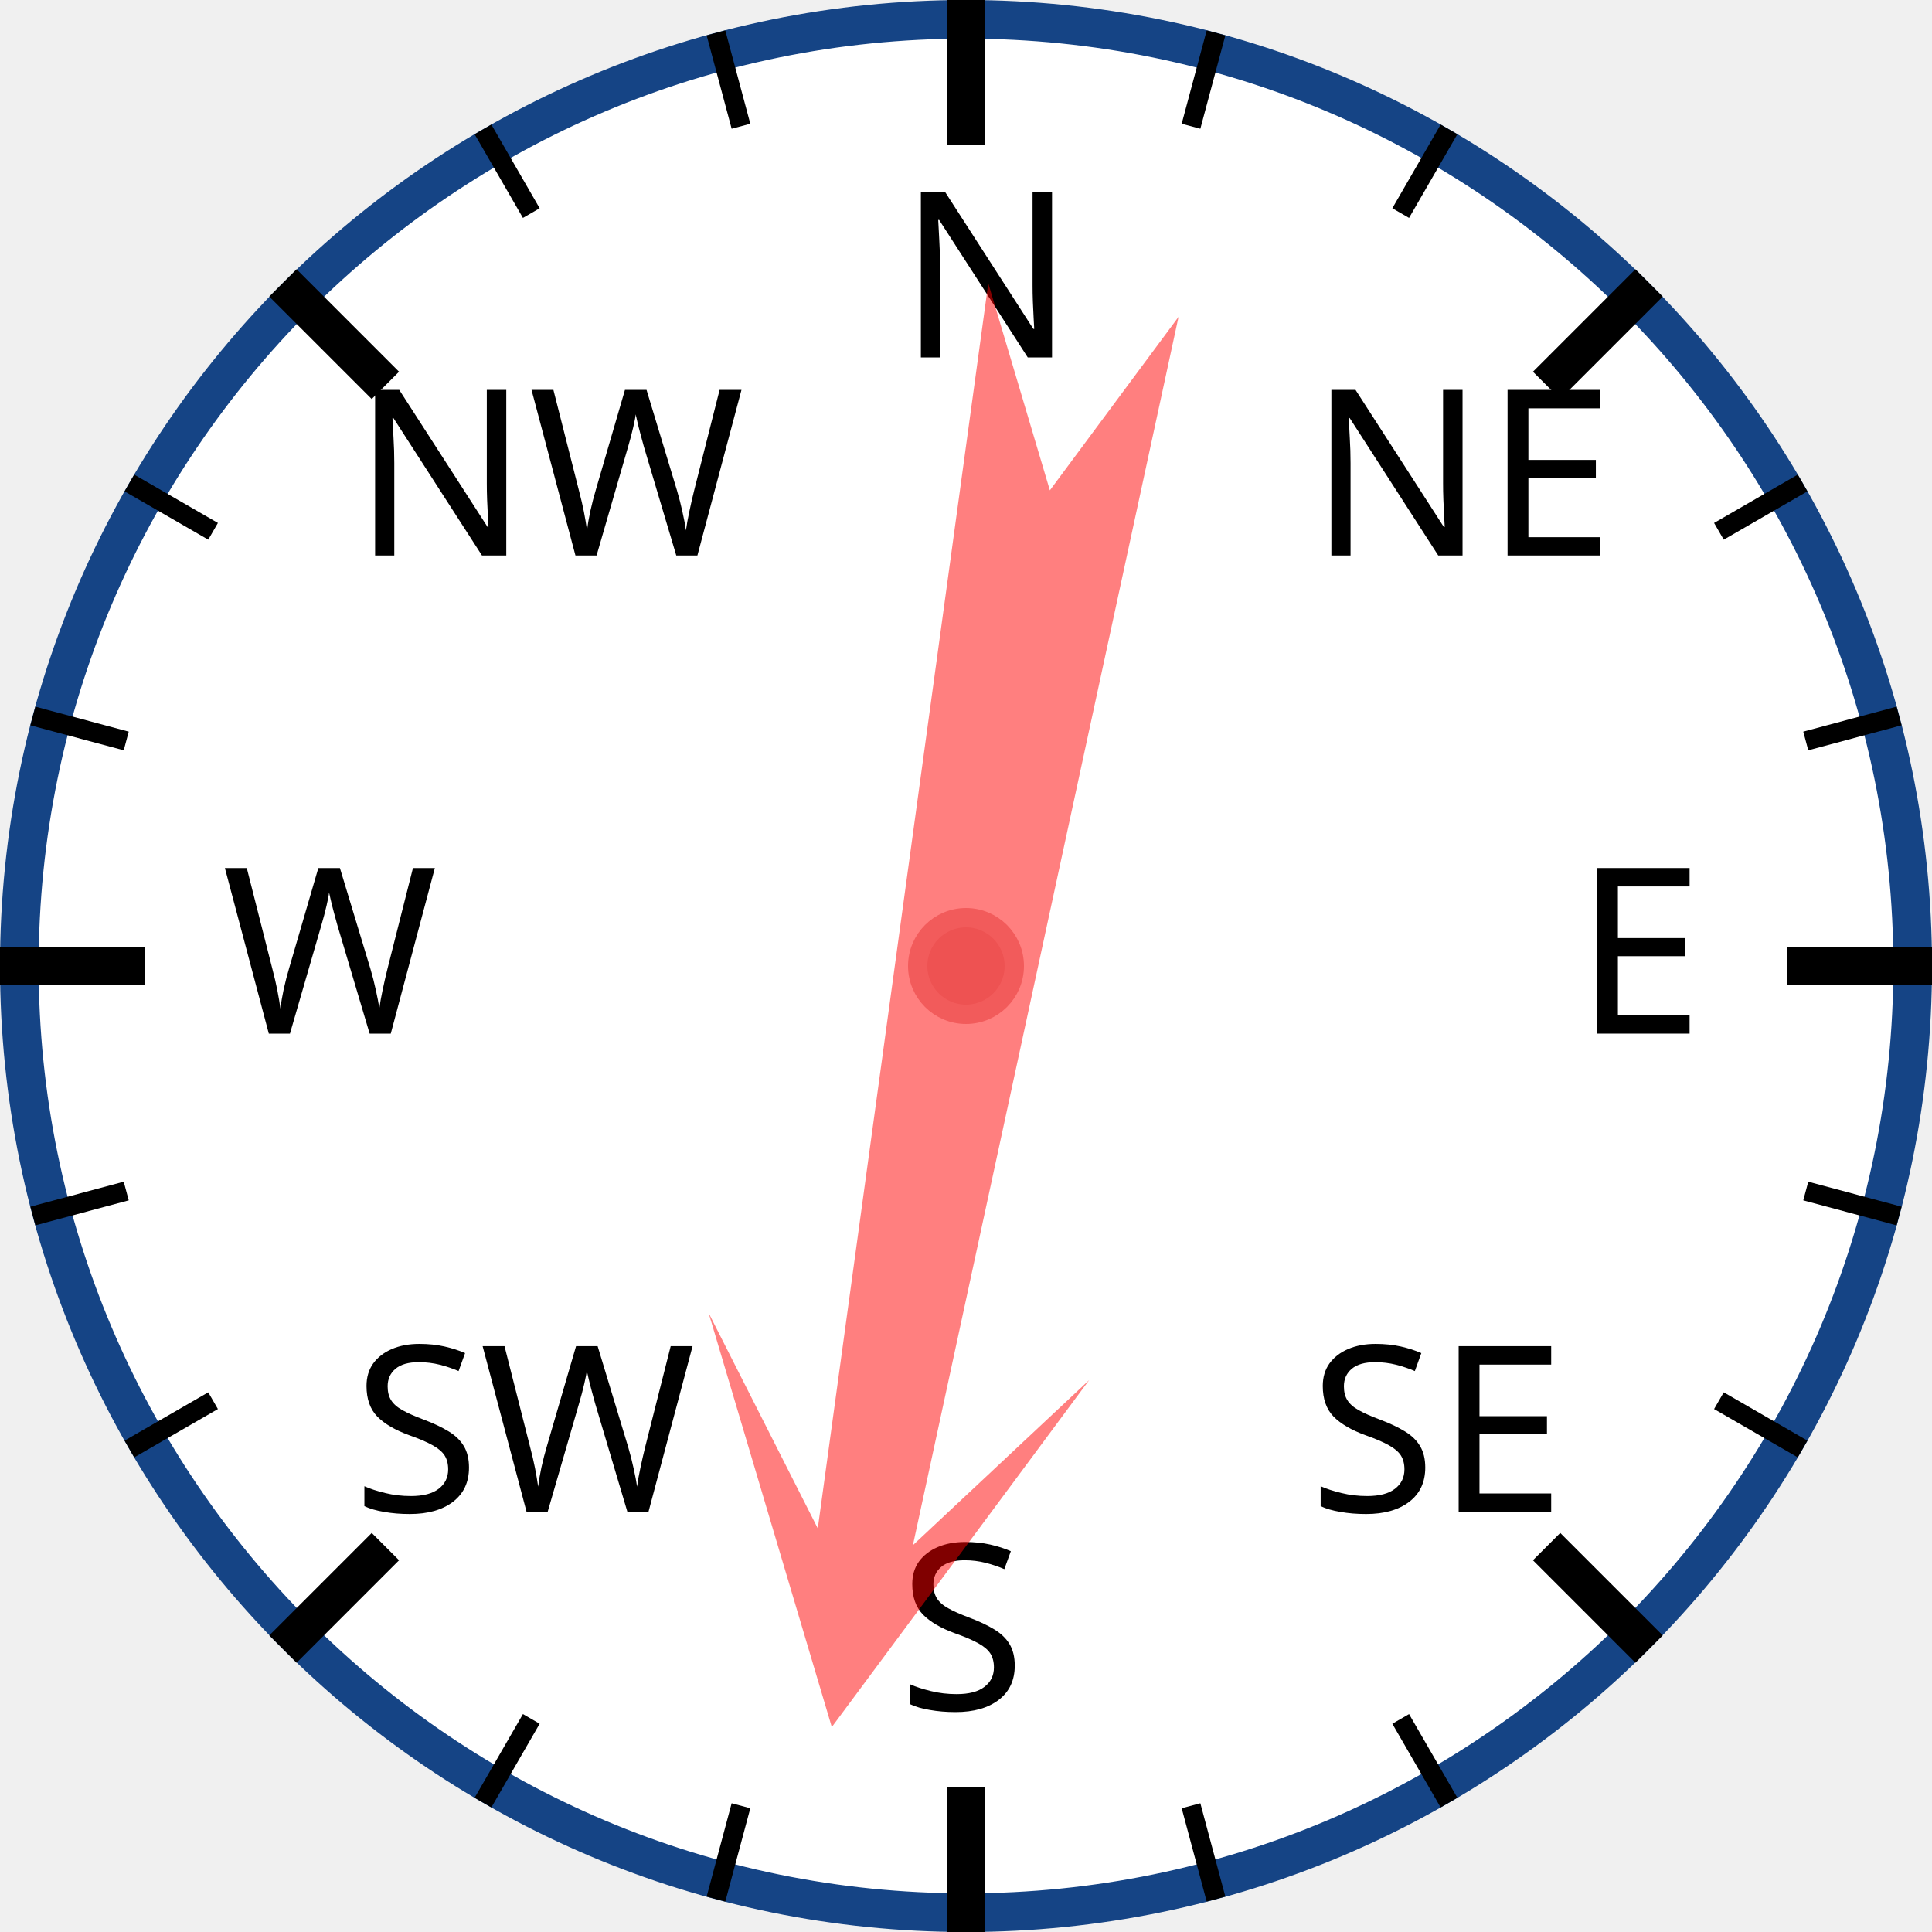
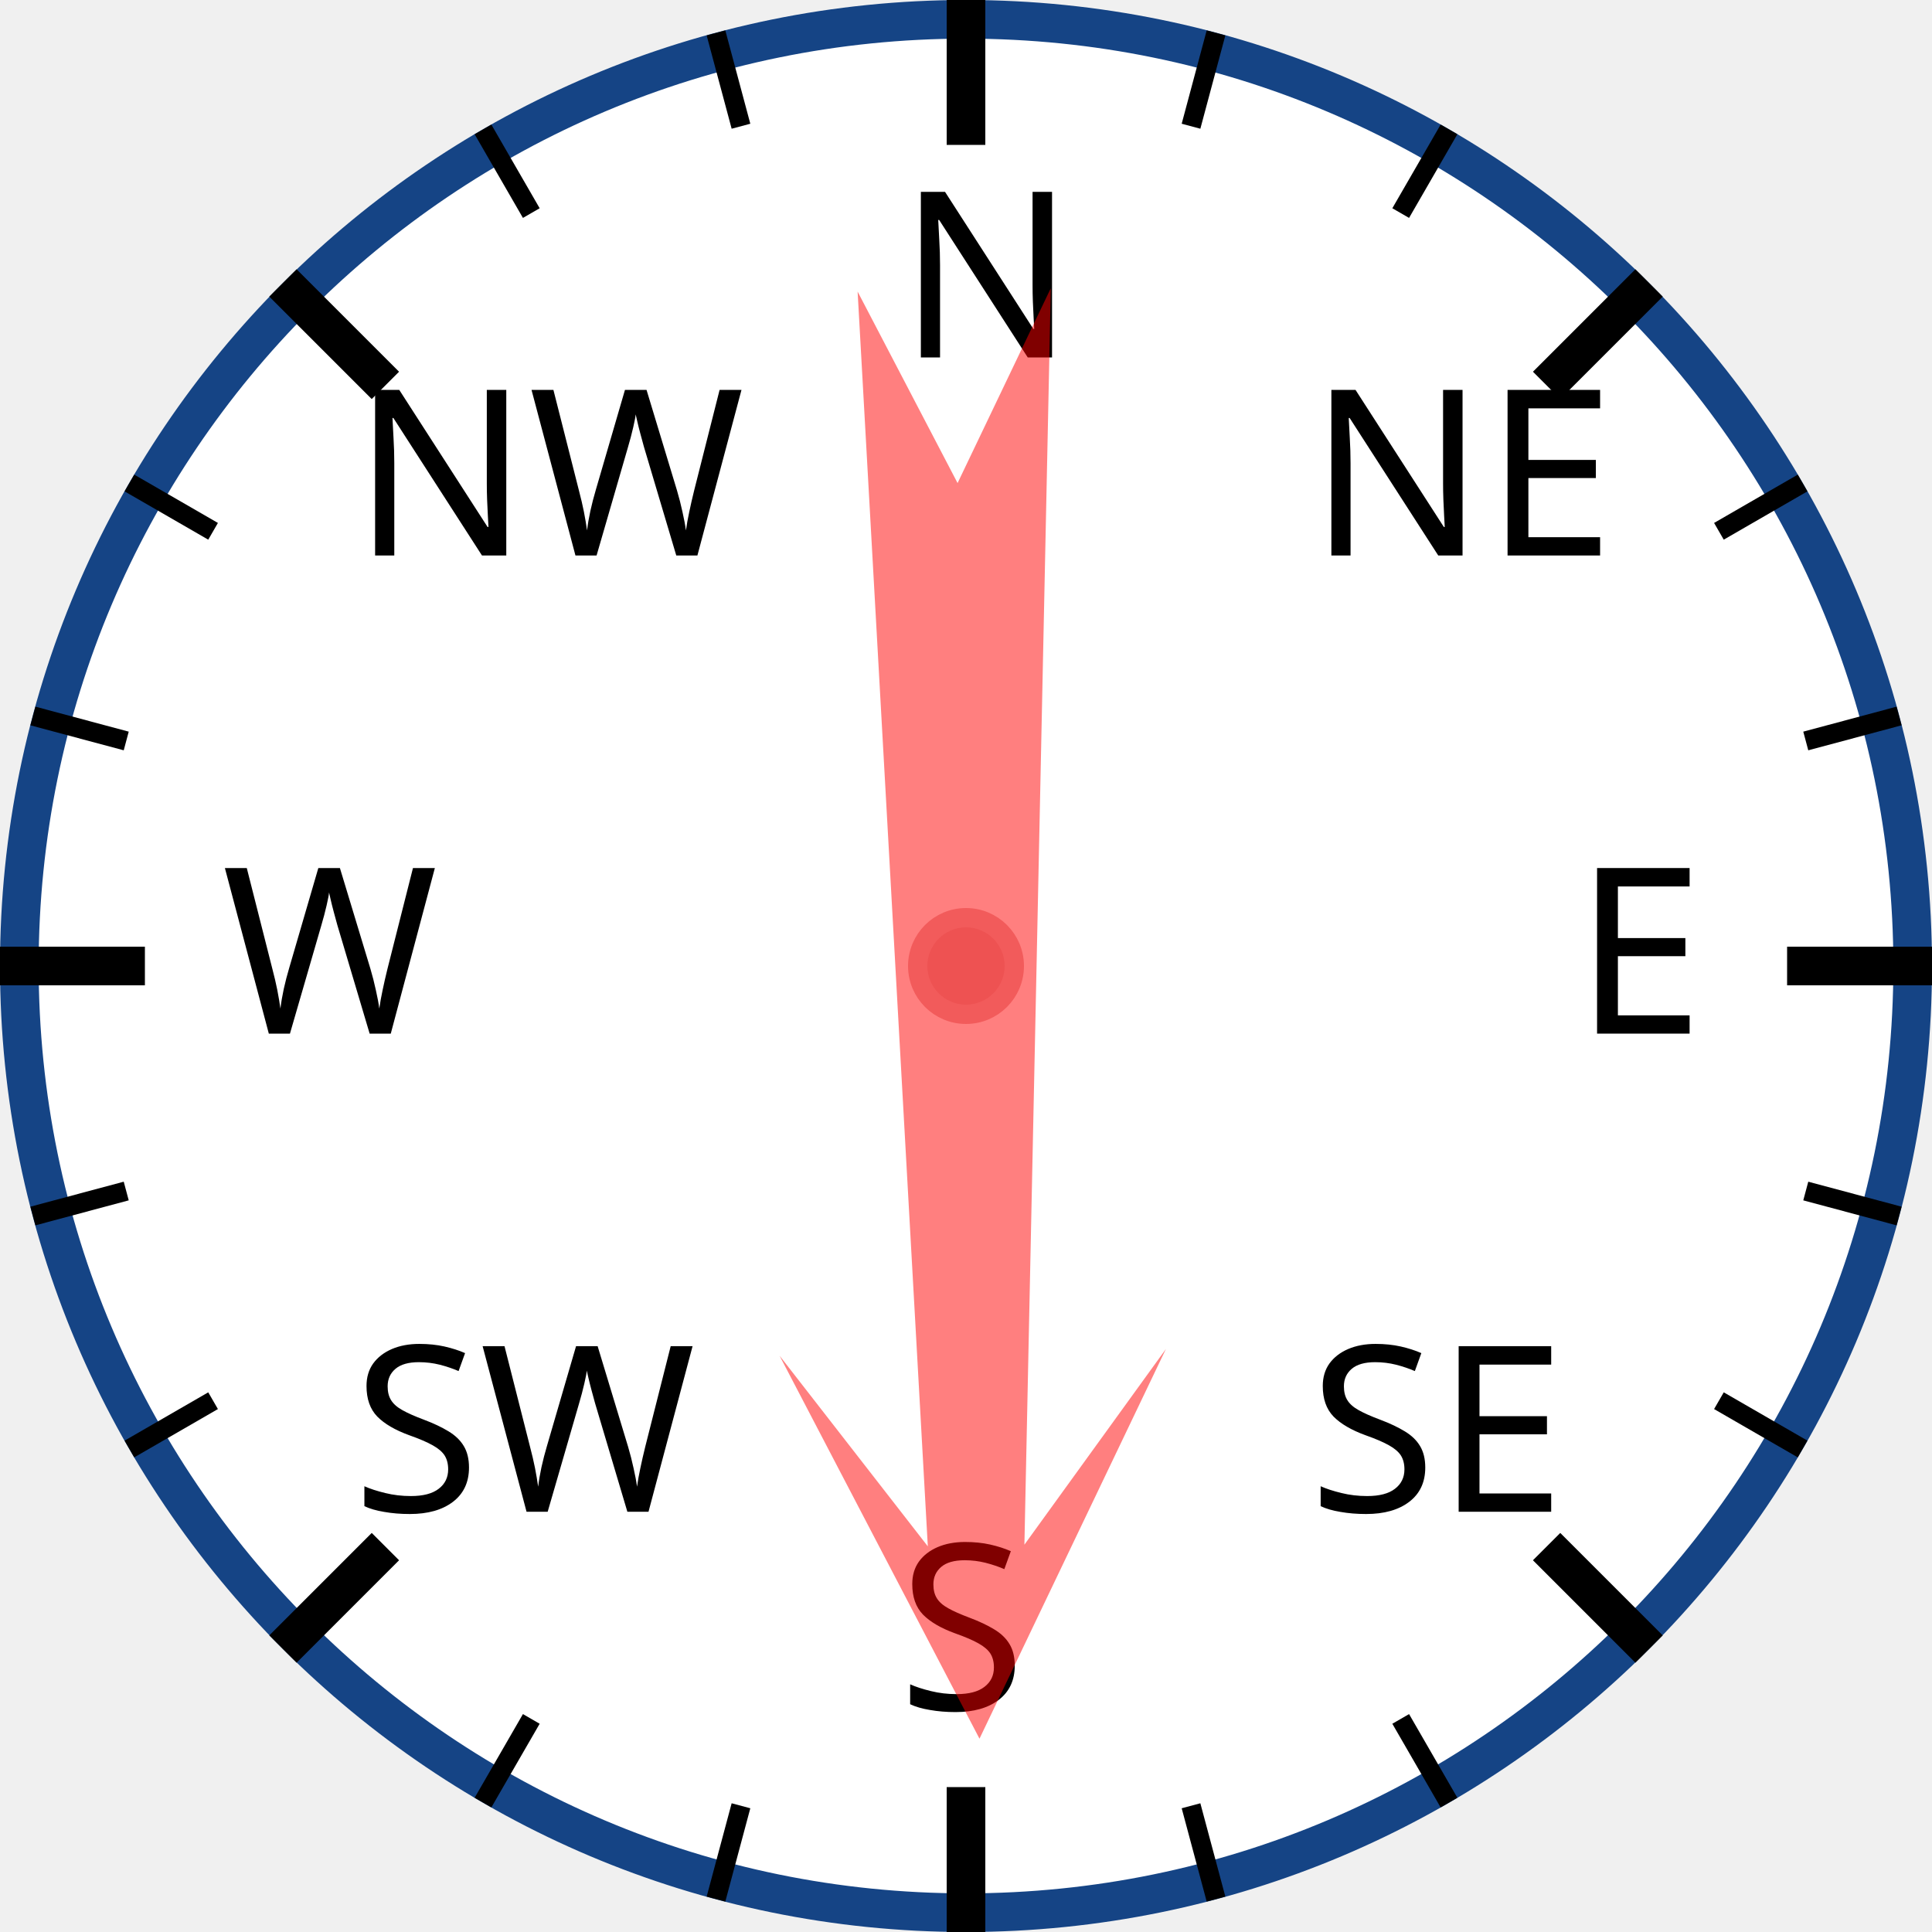
<svg xmlns="http://www.w3.org/2000/svg" width="120px" height="120px" viewBox="0 0 200 200">
  <circle cx="100" cy="100" r="98" style="fill: white; stroke: #154485; stroke-width: 4;" />
  <text x="93.0" y="37.0" style="font-family: sans-serif; font-size: 18pt;">N</text>
  <line x1="100.0" y1="0.0" x2="100.0" y2="15.0" style="stroke: black; stroke-width: 4;" />
  <line x1="74.118" y1="3.407" x2="76.706" y2="13.067" style="stroke: black; stroke-width: 2;" />
  <line x1="50" y1="13.397" x2="55" y2="22.058" style="stroke: black; stroke-width: 2;" />
  <text x="36.503" y="57.503" style="font-family: sans-serif; font-size: 18pt;">NW</text>
  <line x1="29.289" y1="29.289" x2="39.896" y2="39.896" style="stroke: black; stroke-width: 4;" />
  <line x1="13.397" y1="50" x2="22.058" y2="55" style="stroke: black; stroke-width: 2;" />
  <line x1="3.407" y1="74.118" x2="13.067" y2="76.706" style="stroke: black; stroke-width: 2;" />
  <text x="23.0" y="107.0" style="font-family: sans-serif; font-size: 18pt;">W</text>
  <line x1="0.0" y1="100.0" x2="15.0" y2="100.0" style="stroke: black; stroke-width: 4;" />
  <line x1="3.407" y1="125.882" x2="13.067" y2="123.294" style="stroke: black; stroke-width: 2;" />
  <line x1="13.397" y1="150" x2="22.058" y2="145" style="stroke: black; stroke-width: 2;" />
  <text x="36.503" y="156.497" style="font-family: sans-serif; font-size: 18pt;">SW</text>
  <line x1="29.289" y1="170.711" x2="39.896" y2="160.104" style="stroke: black; stroke-width: 4;" />
  <line x1="50" y1="186.603" x2="55" y2="177.942" style="stroke: black; stroke-width: 2;" />
  <line x1="74.118" y1="196.593" x2="76.706" y2="186.933" style="stroke: black; stroke-width: 2;" />
  <text x="93" y="177.0" style="font-family: sans-serif; font-size: 18pt;">S</text>
  <line x1="100" y1="200.0" x2="100" y2="185.0" style="stroke: black; stroke-width: 4;" />
  <line x1="125.882" y1="196.593" x2="123.294" y2="186.933" style="stroke: black; stroke-width: 2;" />
  <line x1="150.0" y1="186.603" x2="145.0" y2="177.942" style="stroke: black; stroke-width: 2;" />
  <text x="135.497" y="156.497" style="font-family: sans-serif; font-size: 18pt;">SE</text>
  <line x1="170.711" y1="170.711" x2="160.104" y2="160.104" style="stroke: black; stroke-width: 4;" />
  <line x1="186.603" y1="150" x2="177.942" y2="145" style="stroke: black; stroke-width: 2;" />
  <line x1="196.593" y1="125.882" x2="186.933" y2="123.294" style="stroke: black; stroke-width: 2;" />
  <text x="163.0" y="107" style="font-family: sans-serif; font-size: 18pt;">E</text>
  <line x1="200.0" y1="100" x2="185.0" y2="100" style="stroke: black; stroke-width: 4;" />
  <line x1="196.593" y1="74.118" x2="186.933" y2="76.706" style="stroke: black; stroke-width: 2;" />
  <line x1="186.603" y1="50" x2="177.942" y2="55" style="stroke: black; stroke-width: 2;" />
  <text x="135.497" y="57.503" style="font-family: sans-serif; font-size: 18pt;">NE</text>
  <line x1="170.711" y1="29.289" x2="160.104" y2="39.896" style="stroke: black; stroke-width: 4;" />
  <line x1="150" y1="13.397" x2="145" y2="22.058" style="stroke: black; stroke-width: 2;" />
  <line x1="125.882" y1="3.407" x2="123.294" y2="13.067" style="stroke: black; stroke-width: 2;" />
-   <polygon points="100 20 120 60 105 40 110 170 100 150 90 170 95 40 80 60" style="fill: red; fill-opacity: 0.5;" transform="rotate(190,100,100)" />
+   <polygon points="100 20 120 60 105 40 110 170 100 150 90 170 95 40 80 60" style="fill: red; fill-opacity: 0.5;" transform="rotate(179,100,100)" />
  <circle cx="100" cy="100" r="5" style="fill: #EE5252; stroke: #F25B5B; stroke-width: 2;" />
</svg>
